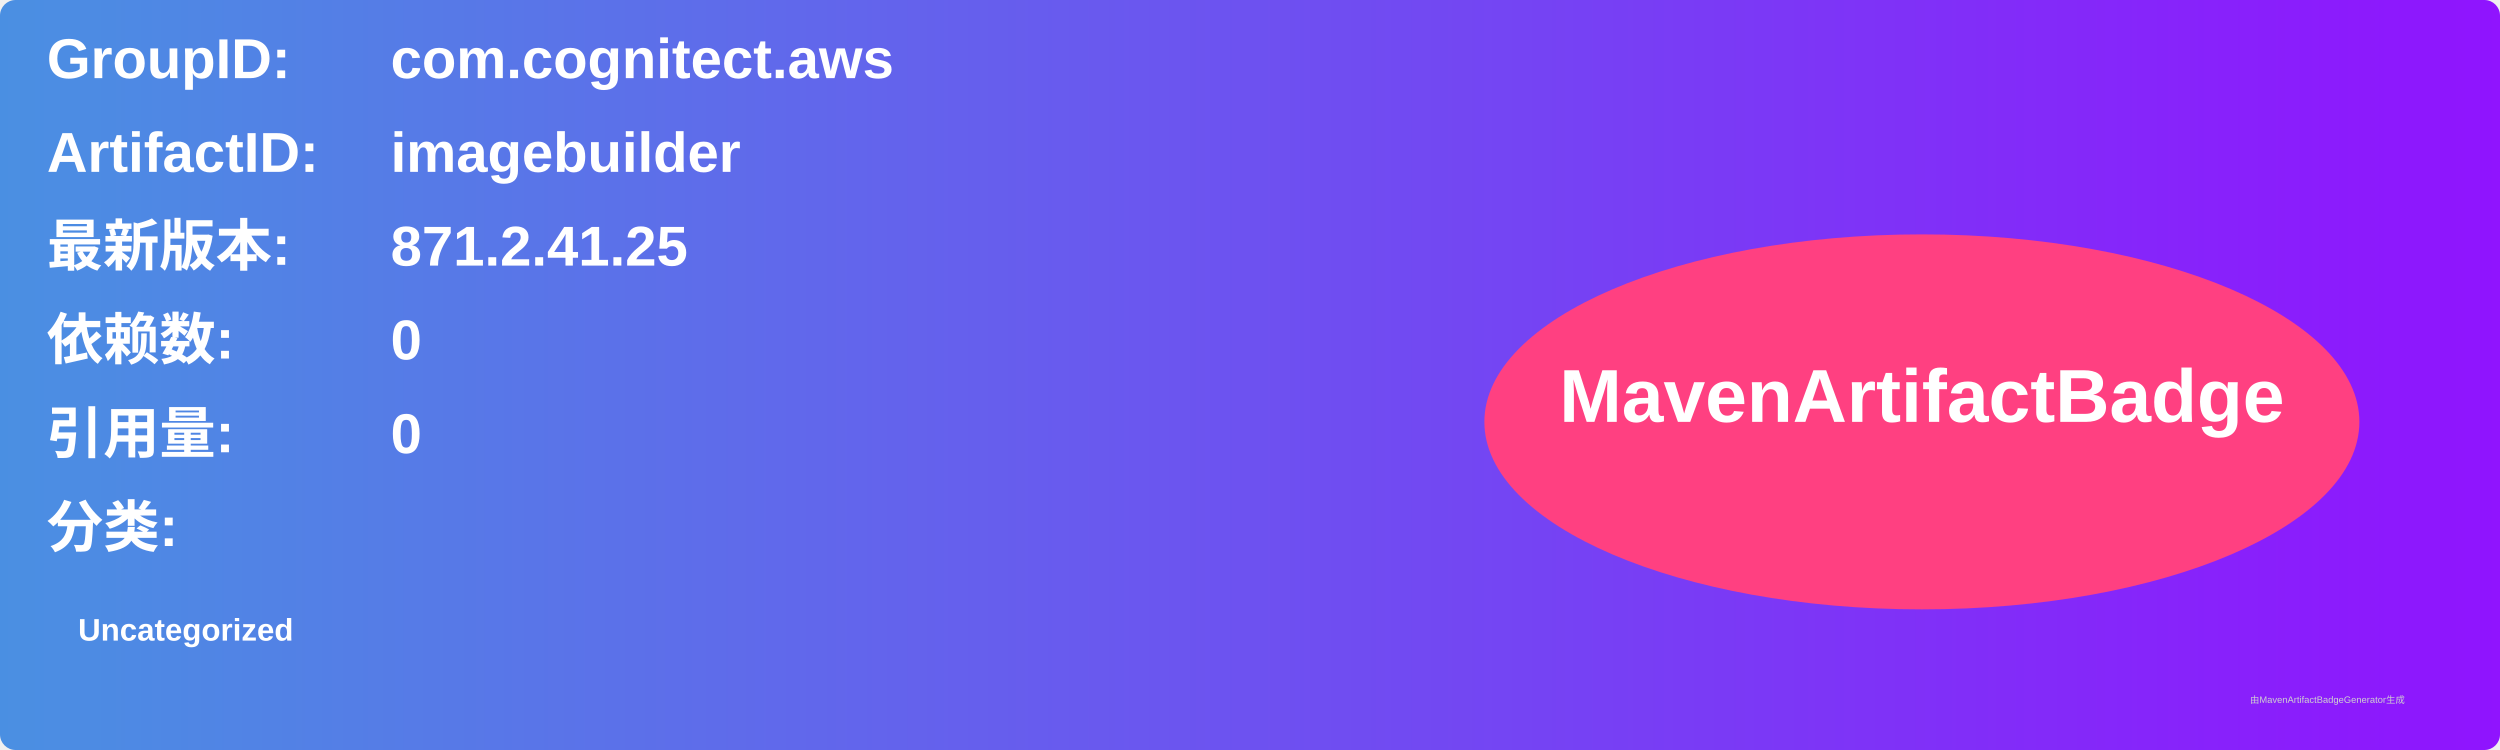
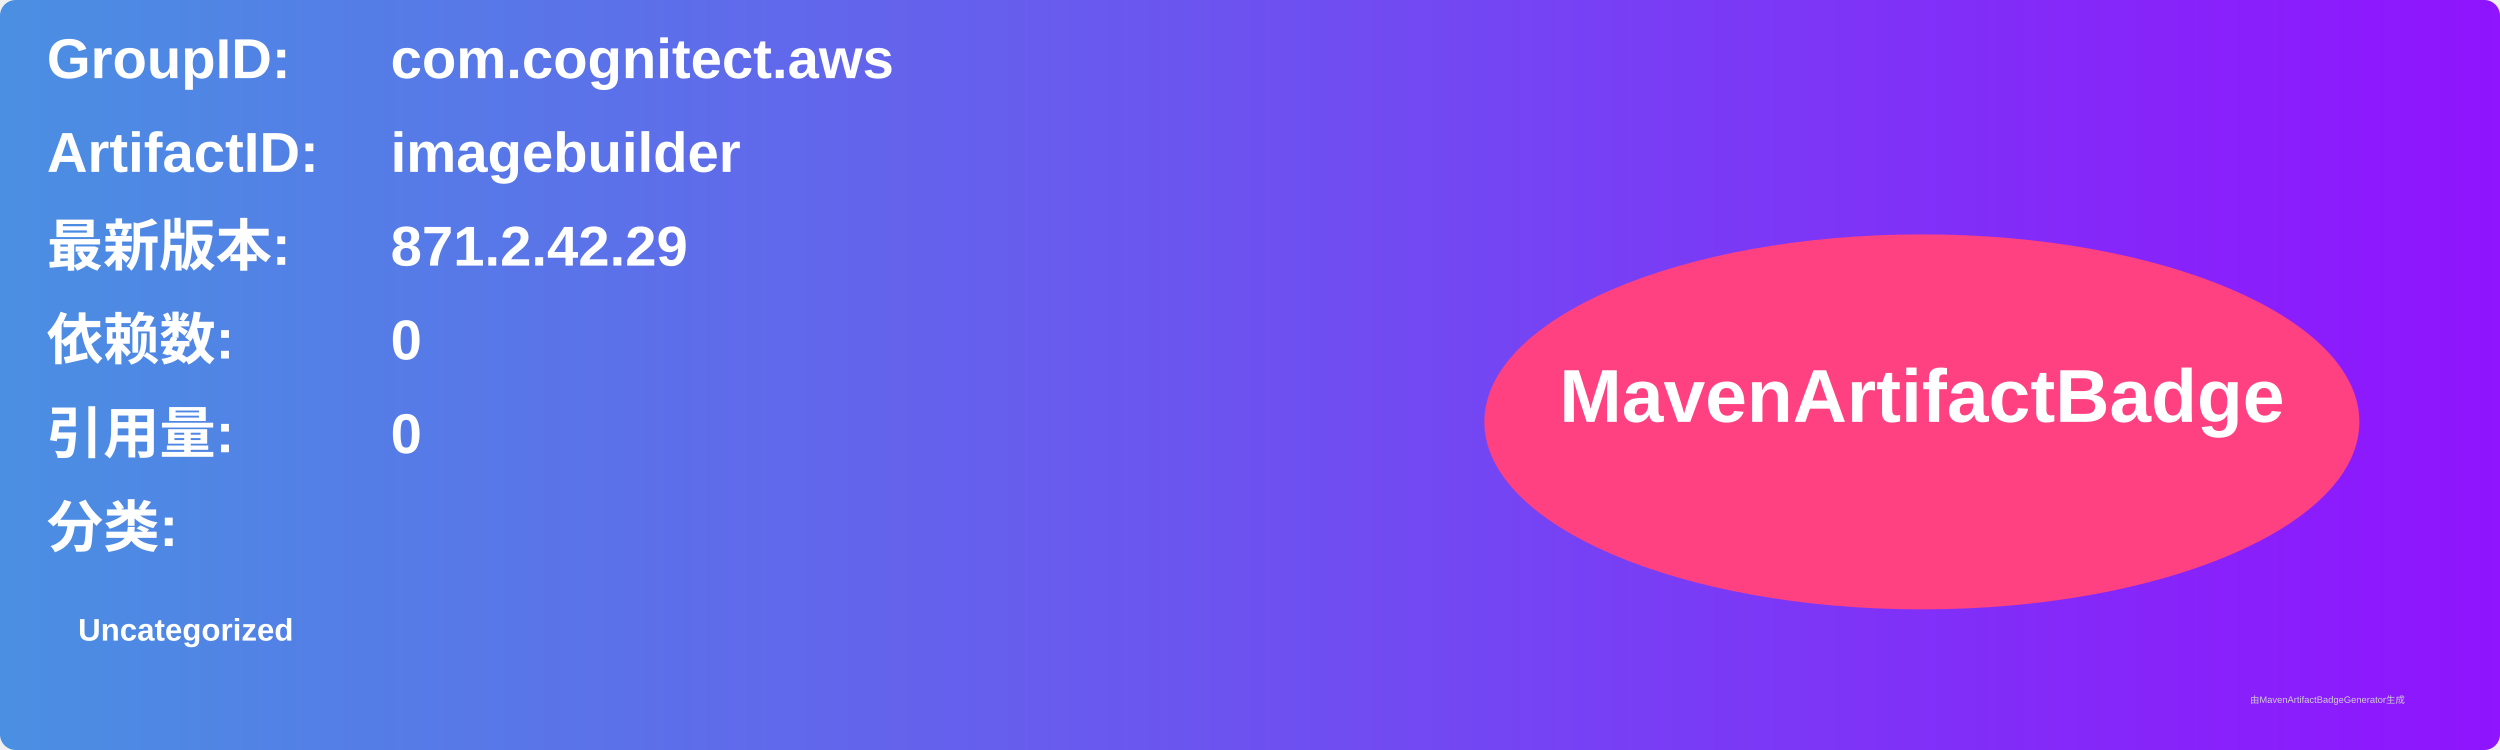
<svg xmlns="http://www.w3.org/2000/svg" width="800" height="240" viewBox="0 0 800 240">
  <linearGradient id="grad" x1="0%" y1="0%" x2="100%" y2="0%">
    <stop offset="0%" stop-color="#4a90e2" />
    <stop offset="100%" stop-color="#9013fe" />
  </linearGradient>
  <rect width="100%" height="100%" rx="5" ry="5" fill="url(#grad)" />
  <g transform="translate(15, 15)">
    <text x="0" y="10" font-family="Arial" font-size="18" fill="white" font-weight="bold" width="260">GroupID:</text>
    <text x="110" y="10" font-family="Arial" font-size="18" fill="white" font-weight="bold" width="460">com.cognitect.aws</text>
    <text x="0" y="40" font-family="Arial" font-size="18" fill="white" font-weight="bold" width="260">ArtifactID:</text>
    <text x="110" y="40" font-family="Arial" font-size="18" fill="white" font-weight="bold" width="460">imagebuilder</text>
    <text x="0" y="70" font-family="Arial" font-size="18" fill="white" font-weight="bold">最新版本:</text>
    <text x="110" y="70" font-family="Arial" font-size="18" fill="white" font-weight="bold">
-       <tspan font-weight="bold">871.2.41.25</tspan>
+       <tspan font-weight="bold">871.2.42.29</tspan>
    </text>
    <text x="0" y="100" font-family="Arial" font-size="18" fill="white" font-weight="bold">依赖数: </text>
    <text x="110" y="100" font-family="Arial" font-size="18" fill="white">
      <tspan font-weight="bold">0</tspan>
    </text>
    <text x="0" y="130" font-family="Arial" font-size="18" fill="white" font-weight="bold">引用量: </text>
    <text x="110" y="130" font-family="Arial" font-size="18" fill="white">
      <tspan font-weight="bold">0</tspan>
    </text>
    <text x="0" y="160" font-family="Arial" font-size="18" fill="white" font-weight="bold">分类:</text>
    <text x="10" y="190" font-family="Arial" font-size="10" fill="white">
      <tspan font-weight="bold">Uncategorized</tspan>
    </text>
    <ellipse cx="600" cy="120" rx="140" ry="60" fill="#ff4081" />
    <text x="600" y="120" text-anchor="middle" font-family="Arial" font-size="24" fill="white" font-weight="bold">MavenArtifactBadge</text>
  </g>
  <text x="720" y="225" font-family="Arial" font-size="3" fill="#d0d0d0">由MavenArtifactBadgeGenerator生成</text>
</svg>
